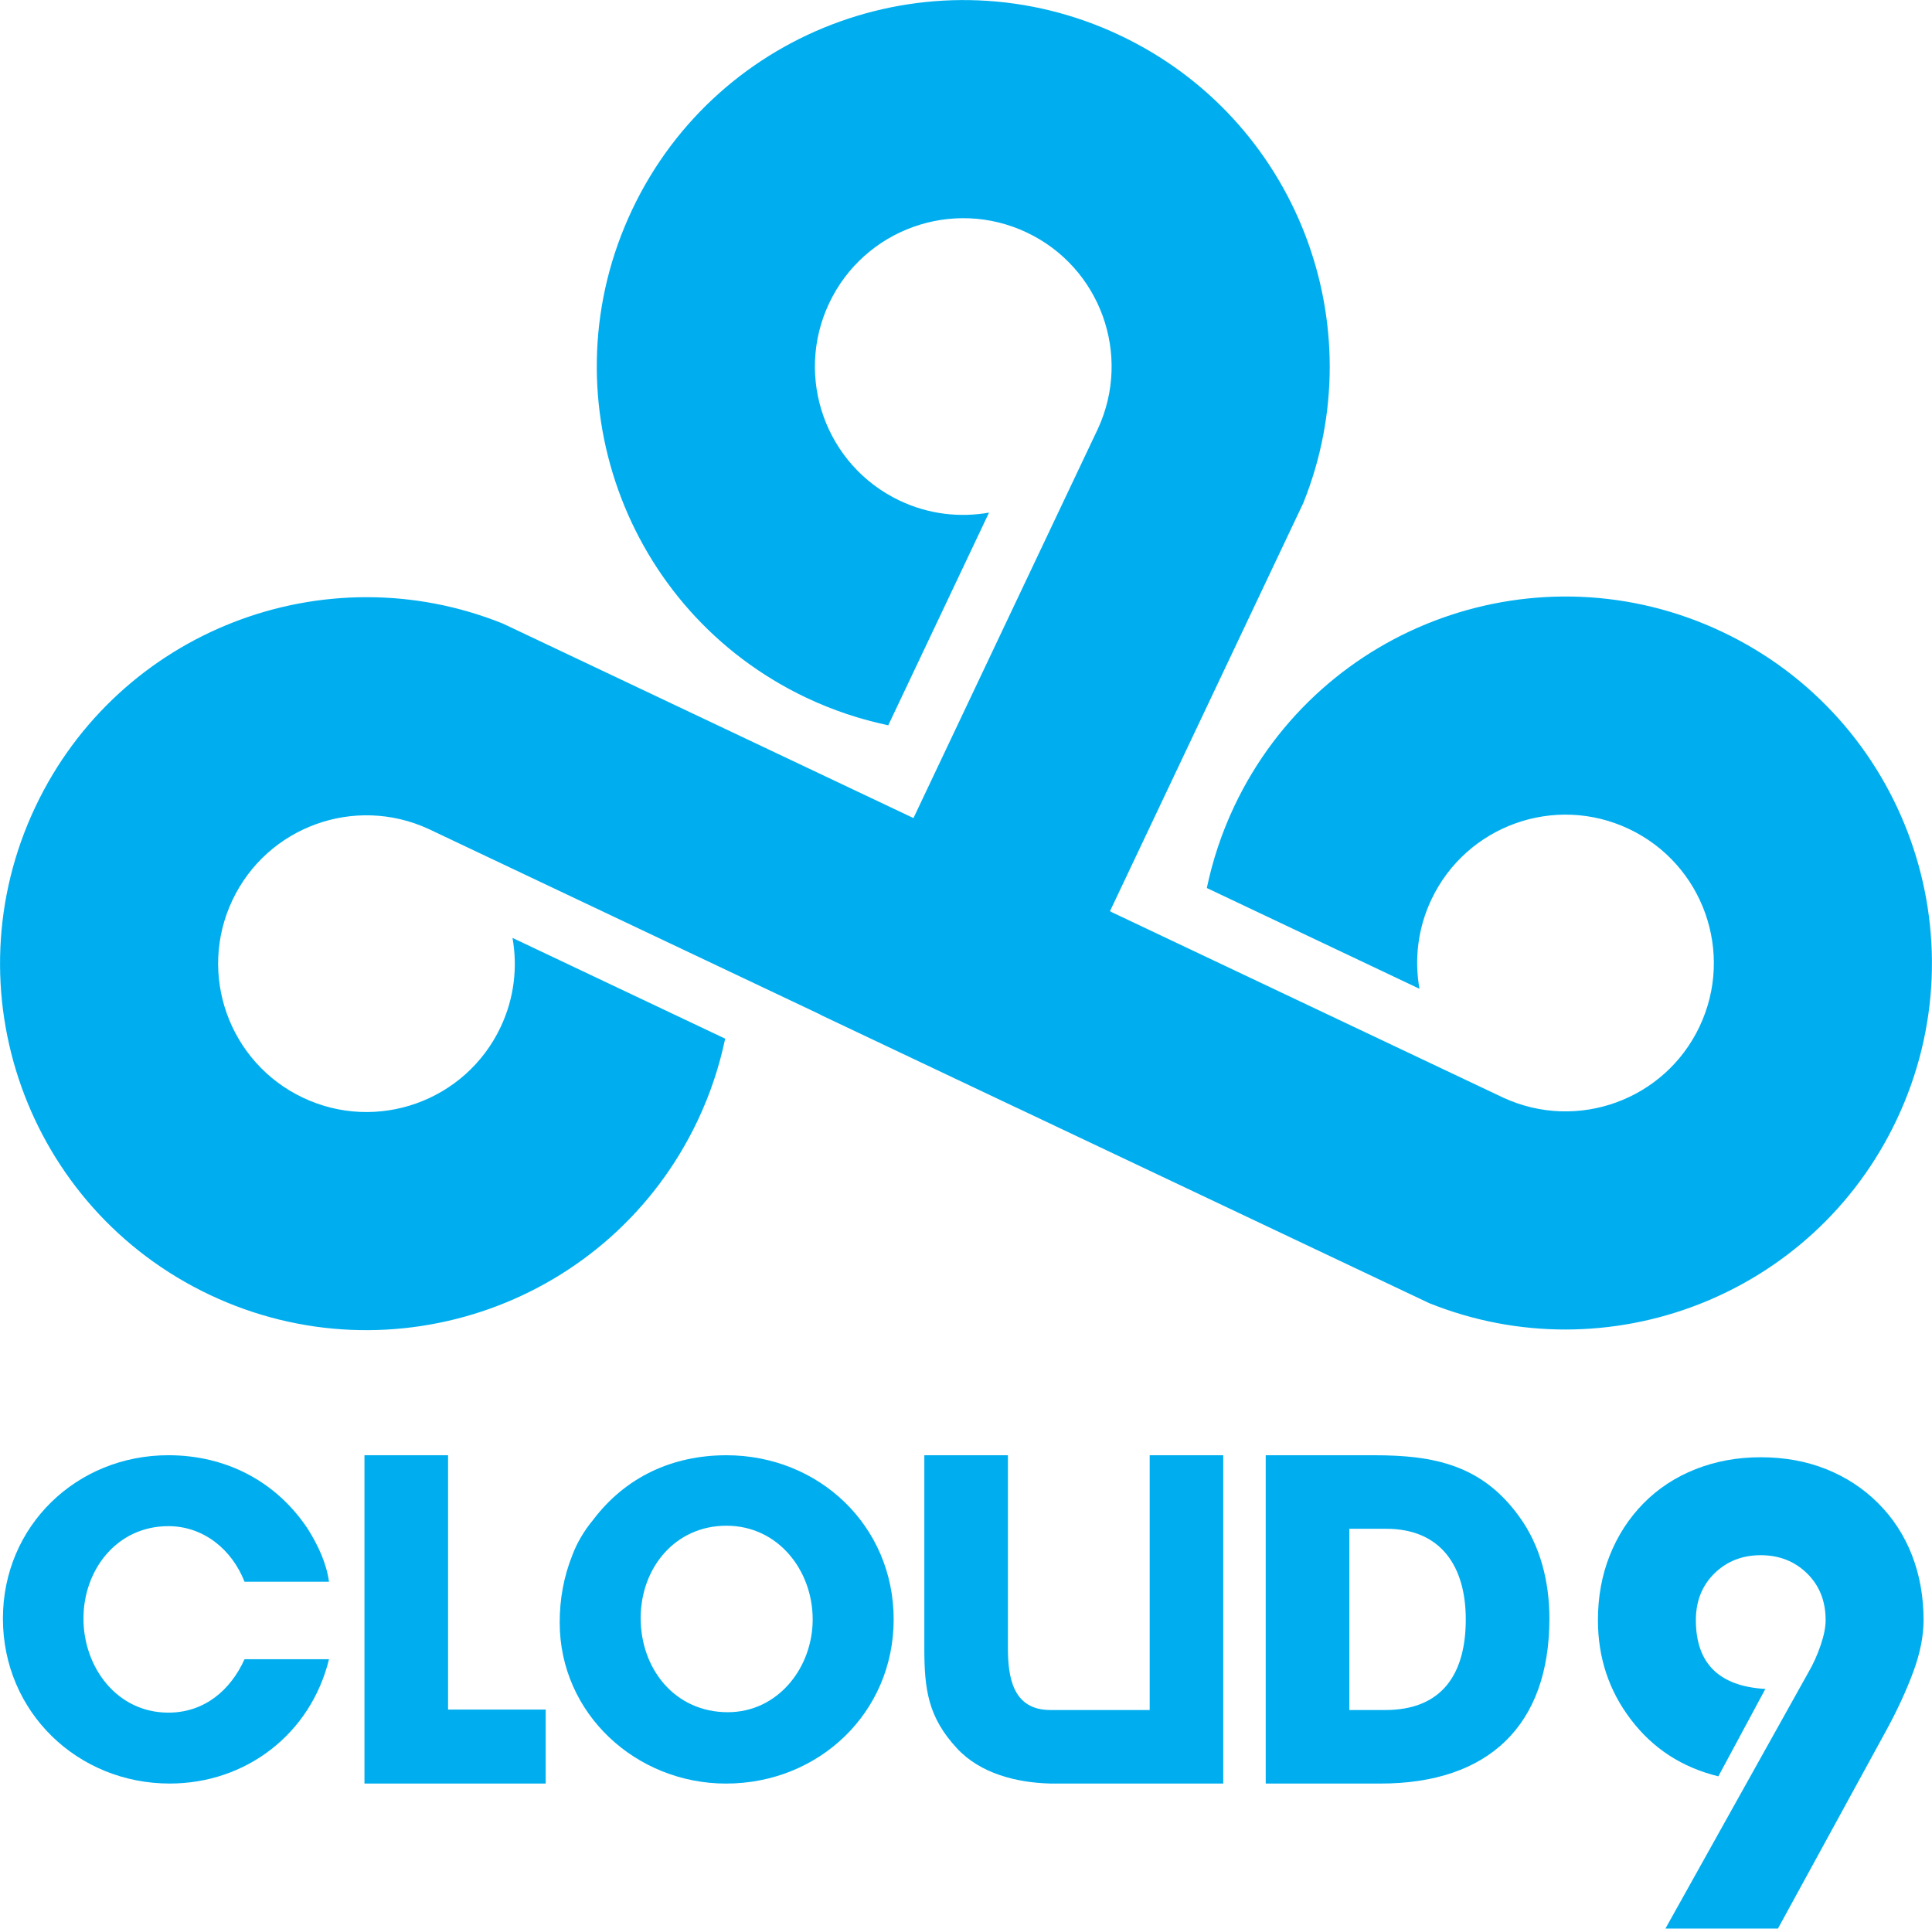
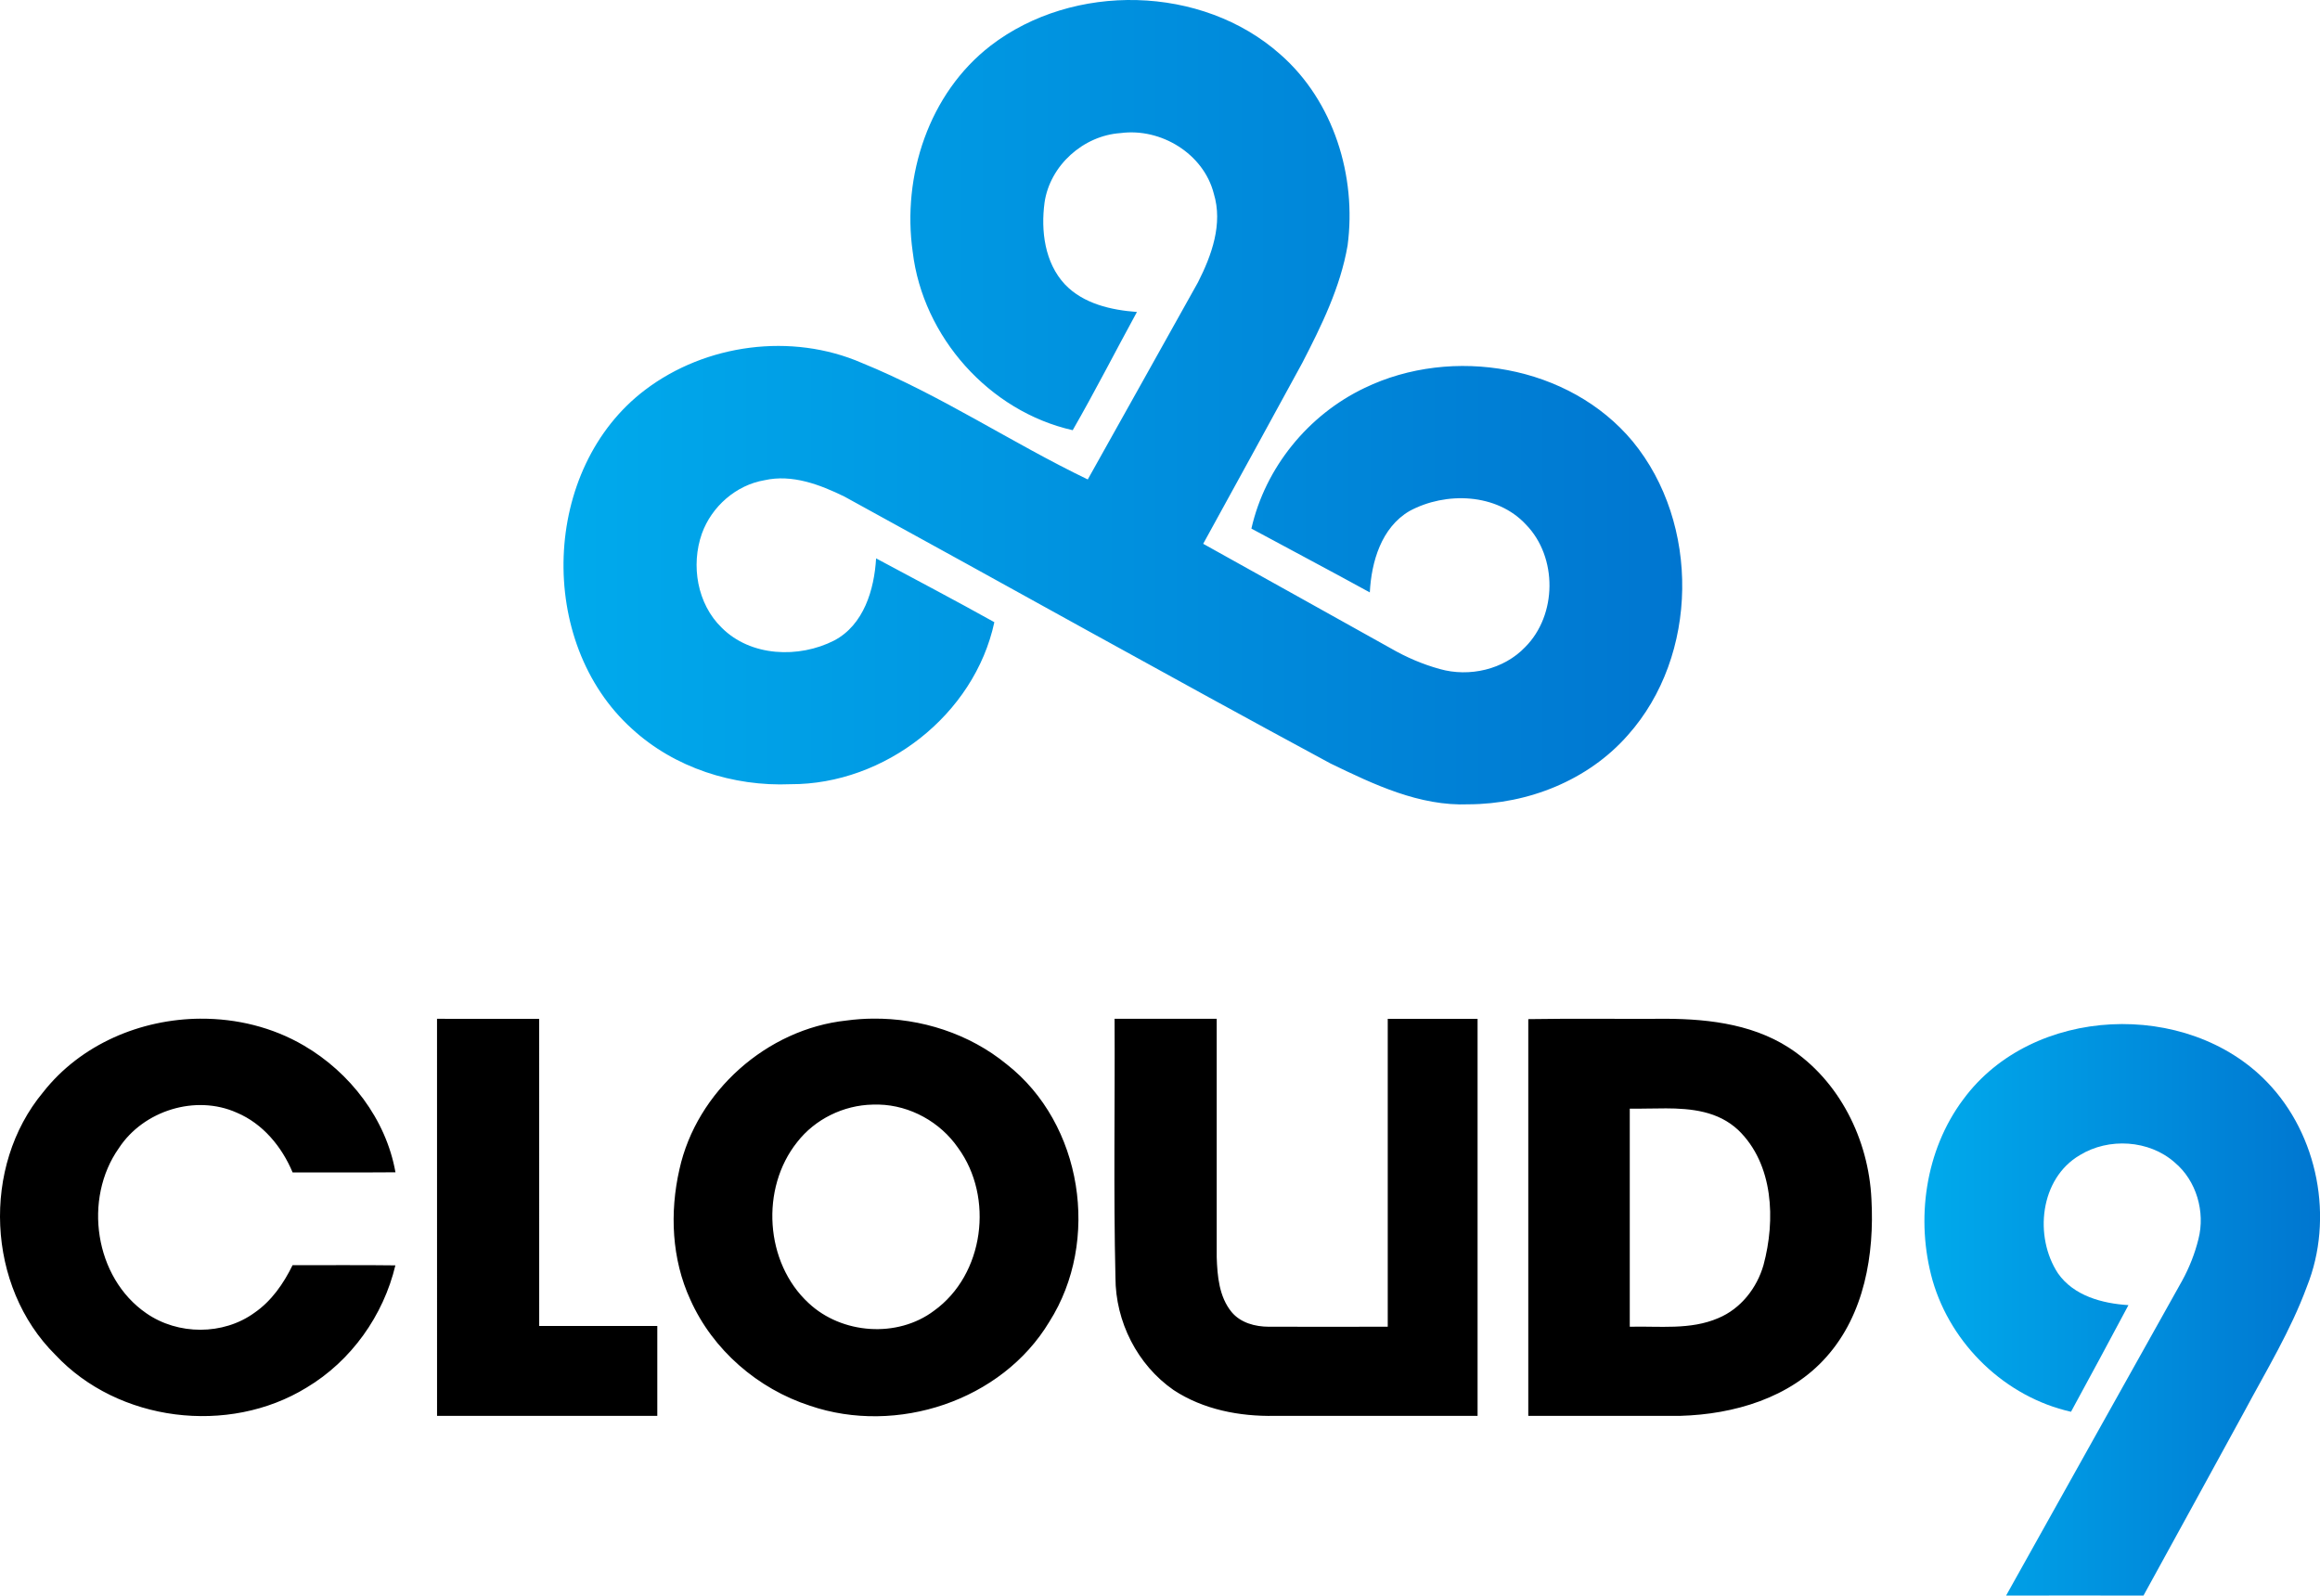
- <svg xmlns="http://www.w3.org/2000/svg" version="1.1" viewBox="0 0 556.86 555.83" xml:space="preserve">
-   <g transform="matrix(1.3333 0 0 -1.3333 -254.9 811.25)">
-     <g fill="#00aeef">
-       <path d="m551.21 191.56 30.902 55.376c1.058 1.809 1.934 3.765 2.651 5.866 0.716 2.099 1.076 3.913 1.076 5.441 0 4.093-1.337 7.462-4.009 10.087-2.672 2.617-6.015 3.938-10.015 3.938-4.007 0-7.348-1.321-10.015-3.938-2.674-2.625-4.011-5.994-4.011-10.087 0-9.357 5.008-14.312 15.021-14.885l-10.159-18.893c-7.818 1.914-14.114 5.988-18.879 12.238-4.777 6.246-7.156 13.427-7.156 21.54 0 5.046 0.856 9.723 2.576 14.025 1.714 4.291 4.146 8.033 7.29 11.227 3.15 3.196 6.897 5.651 11.237 7.368 4.339 1.718 9.037 2.579 14.096 2.579 5.149 0 9.868-0.861 14.161-2.579 4.299-1.717 8.036-4.172 11.231-7.368 3.198-3.194 5.632-6.936 7.302-11.227 1.671-4.302 2.503-8.979 2.503-14.025 0-3.442-0.738-7.155-2.215-11.165-1.479-4.005-3.414-8.207-5.797-12.59l-23.468-42.928z" />
-       <path d="m563.51 471.86c-39.535 18.731-86.769 1.865-105.5-37.674-2.731-5.769-4.684-11.708-5.943-17.691l45.97-21.784c-1.121 6.328-0.381 13.044 2.579 19.294 7.582 16.008 26.706 22.838 42.709 15.253 16.012-7.586 22.843-26.71 15.257-42.717-7.534-15.901-26.454-22.728-42.395-15.383l-84.886 40.215 0.015 0.034-0.182 0.081 41.796 88.243c15.508 38.573-1.525 83.029-39.594 101.06-39.535 18.735-86.77 1.869-105.5-37.669-18.728-39.531-1.865-86.766 37.669-105.5 5.777-2.739 11.712-4.689 17.699-5.951l21.781 45.974c-6.328-1.118-13.048-0.378-19.294 2.579-16.008 7.581-22.835 26.705-15.253 42.713 7.586 16.008 26.71 22.839 42.717 15.253 15.9-7.534 22.728-26.453 15.383-42.391l-39.887-84.187-88.756 42.04c-38.573 15.511-83.029-1.525-101.06-39.594-18.731-39.535-1.869-86.77 37.666-105.5 39.538-18.727 86.77-1.864 105.5 37.674 2.734 5.773 4.688 11.708 5.946 17.695l-45.973 21.78c1.118-6.327 0.381-13.047-2.579-19.293-7.582-16.008-26.706-22.835-42.71-15.253-16.011 7.586-22.838 26.709-15.256 42.717 7.534 15.9 26.453 22.727 42.395 15.382l84.705-40.13-0.015-0.03 42.484-20.13 4e-3 8e-3 89.116-42.214c38.572-15.512 83.032 1.529 101.06 39.594 18.731 39.534 1.868 86.766-37.67 105.5" />
-       <path d="m191.81 258.58c0 19.968 15.901 35.3 35.768 35.3 12.488 0 23.377-5.677 30.186-15.993 2.18-3.502 3.973-7.286 4.542-11.356h-18.264c-2.741 7.001-8.892 12.017-16.464 12.017-11.164 0-18.356-9.459-18.356-19.968 0-10.501 7.192-20.343 18.356-20.343 7.755 0 13.439 4.825 16.464 11.547h18.264c-3.974-16.181-17.98-26.876-34.444-26.876-19.87 0-36.052 15.427-36.052 35.672" />
-       <path d="m269.97 293.88h18.073v-54.977h21.103v-15.995h-39.176z" />
-       <path d="m329.68 258.67c0-10.978 7.381-20.34 18.83-20.34 10.883 0 18.354 9.648 18.354 20.059 0 10.597-7.471 20.252-18.639 20.252-11.164 0-18.545-9.18-18.545-19.971m-17.507-0.943c0 5.015 0.853 9.837 2.744 14.575 0.945 2.55 2.554 5.297 4.451 7.565 6.996 9.273 17.122 14.008 28.857 14.008 19.97 0 36.145-15.234 36.145-35.486 0-20.158-16.175-35.487-36.24-35.487-19.401 0-35.957 15.045-35.957 34.825" />
-       <path d="m455.62 293.88v-70.972h-37.373c-7.381 0.191-15.136 2.177-20.157 7.571-6.339 6.814-7.092 12.871-7.092 21.762v41.639h18.072v-41.639c0-6.337 1.036-13.436 9.177-13.436h21.47v55.075z" />
-       <path d="m482.88 277.98v-39.179h7.756c12.491 0 17.411 8.042 17.411 19.589 0 11.261-5.206 19.59-17.223 19.59zm-18.08-55.076v70.972h23.474c12.87 0 23.269-2.083 31.316-13.246 4.635-6.34 6.537-14.199 6.537-22.054 0-23.183-13.253-35.672-36.533-35.672z" />
-     </g>
-   </g>
+ <svg xmlns="http://www.w3.org/2000/svg" xmlns:xlink="http://www.w3.org/1999/xlink" viewBox="0 0 100.88 69.39">
+   <defs>
+     <linearGradient xlink:href="#a" id="c" x1="-350.13" x2="-157.25" y1="532.73" y2="532.73" gradientTransform="translate(-81.26 -39.018)scale(.25221)" gradientUnits="userSpaceOnUse" />
+     <linearGradient id="a">
+       <stop offset="0" stop-color="#00aaec" />
+       <stop offset="1" stop-color="#0076d0" />
+     </linearGradient>
+     <linearGradient xlink:href="#a" id="b" x1="725.2" x2="861.7" gradientTransform="translate(-201.79 69.006)scale(.12603)" gradientUnits="userSpaceOnUse" />
+   </defs>
+   <path fill="url(#b)" d="M-108.7 125.66c3-4.085 9.734-4.36 13.209-.751 2.22 2.295 2.918 5.932 1.732 8.891-.706 1.921-1.779 3.674-2.74 5.473-1.457 2.654-2.902 5.316-4.366 7.966-1.991-.006-3.983.003-5.974 0 2.547-4.568 5.107-9.13 7.658-13.698.31-.567.55-1.174.705-1.803.303-1.184-.085-2.54-1.03-3.331-1.112-.986-2.873-1.09-4.128-.32-1.74 1.02-1.999 3.545-.948 5.142.686.979 1.928 1.31 3.063 1.38a548 548 0 0 1-2.498 4.638c-2.85-.64-5.213-2.918-6.02-5.713-.743-2.64-.325-5.655 1.336-7.874" transform="translate(194.07 -77.853)" />
+   <path d="M37.96 44.297a9 9 0 0 0-1.157.083c-3.45.367-6.514 3.083-7.26 6.474-.427 1.873-.337 3.904.474 5.663.976 2.188 2.935 3.88 5.207 4.616 3.76 1.283 8.333-.206 10.403-3.652 2.235-3.517 1.448-8.616-1.854-11.2-1.623-1.33-3.723-2.004-5.813-1.984m-29.236.002c-2.607.016-5.213 1.115-6.847 3.196-2.693 3.232-2.463 8.457.53 11.422 2.73 2.92 7.53 3.51 10.925 1.425 1.935-1.157 3.339-3.126 3.86-5.315-1.49-.02-2.98-.003-4.47-.009-.39.8-.914 1.557-1.656 2.069-1.36.988-3.332.978-4.706.021-2.252-1.551-2.751-4.977-1.188-7.184 1.067-1.628 3.332-2.338 5.12-1.539 1.136.477 1.966 1.484 2.432 2.602 1.491-.008 2.98.006 4.472-.007-.41-2.312-1.975-4.343-3.987-5.515-1.355-.794-2.92-1.174-4.485-1.165m60.534.004c-.935-.002-1.87 0-2.804.015.003 5.75 0 11.502 0 17.253l6.618-.001c2.317-.066 4.77-.777 6.348-2.566 1.65-1.85 2.088-4.458 1.955-6.862-.121-2.586-1.393-5.162-3.596-6.587-1.687-1.083-3.758-1.274-5.716-1.251-.935.004-1.87 0-2.805-.002m-50.255.002.001 17.267q4.788-.005 9.577 0c.003-1.303 0-2.605 0-3.908h-5.135c-.001-4.453.003-8.906-.001-13.358-1.481-.004-2.961-.001-4.442-.001m33.903 0c-1.48 0-2.96-.003-4.441 0 .02 3.75-.05 7.502.038 11.25 0 1.916.95 3.8 2.528 4.894 1.29.85 2.87 1.152 4.396 1.123h8.822c.003-5.755 0-11.51 0-17.266h-3.906v13.39c-1.723 0-3.448.004-5.17 0-.592-.001-1.228-.168-1.62-.64-.542-.662-.62-1.56-.647-2.384zm-14.686 3.73c1.36.035 2.667.762 3.439 1.881 1.569 2.148 1.14 5.514-1.045 7.084-1.592 1.199-4.013 1.021-5.456-.335-1.9-1.756-2.101-4.99-.493-7 .778-1.001 2.019-1.605 3.283-1.629a4 4 0 0 1 .273-.002m34.189.165c1.148.003 2.295.123 3.173.943 1.54 1.483 1.625 3.918 1.1 5.867-.286 1.004-.992 1.908-1.97 2.313-1.214.524-2.562.34-3.846.374v-9.484c.498.008 1.02-.014 1.543-.012" />
+   <path fill="url(#c)" d="M-151 79.842c3.597-2.765 9.193-2.655 12.602.377 2.319 2.031 3.325 5.297 2.925 8.31-.312 1.814-1.135 3.487-1.972 5.109-1.433 2.621-2.864 5.246-4.307 7.863 2.72 1.51 5.435 3.03 8.152 4.543.67.388 1.388.697 2.135.903 1.287.364 2.78.024 3.714-.954 1.393-1.397 1.412-3.911.037-5.325-1.268-1.372-3.492-1.443-5.065-.593-1.225.716-1.659 2.206-1.728 3.54-1.71-.94-3.433-1.847-5.149-2.775.602-2.653 2.47-4.946 4.92-6.115 3.82-1.847 8.9-.992 11.657 2.32 2.938 3.571 2.882 9.32-.21 12.78-1.719 1.96-4.335 2.995-6.915 3.005-2.141.09-4.127-.864-6.007-1.773-7.076-3.816-14.09-7.747-21.143-11.61-1.065-.52-2.27-.981-3.472-.711-1.24.21-2.302 1.147-2.725 2.324-.484 1.377-.205 3.052.861 4.088 1.26 1.267 3.36 1.341 4.892.559 1.29-.68 1.743-2.214 1.823-3.572 1.716.922 3.442 1.826 5.142 2.775-.866 4.028-4.765 7.06-8.861 7.046-2.49.106-5.044-.71-6.892-2.406-4.178-3.764-3.942-11.325.565-14.74 2.64-2.004 6.377-2.499 9.427-1.174 3.42 1.391 6.502 3.468 9.823 5.067 1.597-2.859 3.2-5.714 4.793-8.574.596-1.174 1.09-2.54.687-3.857-.444-1.737-2.3-2.865-4.05-2.632-1.618.106-3.074 1.404-3.309 3.02-.165 1.229.006 2.618.885 3.56.806.845 2.008 1.116 3.132 1.2-.935 1.71-1.821 3.451-2.793 5.141-3.636-.82-6.517-4.064-6.957-7.755-.47-3.298.702-6.892 3.384-8.964" transform="translate(194.07 -77.853)" />
</svg>
